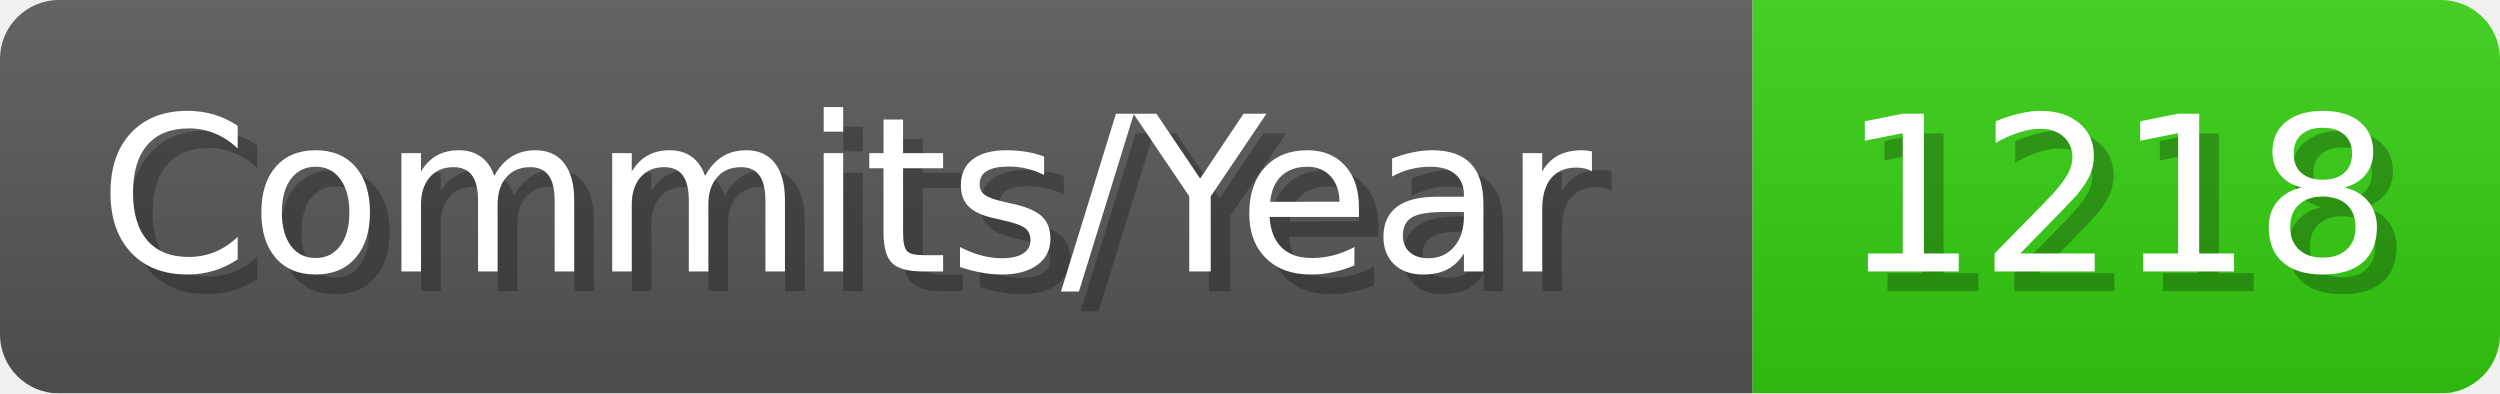
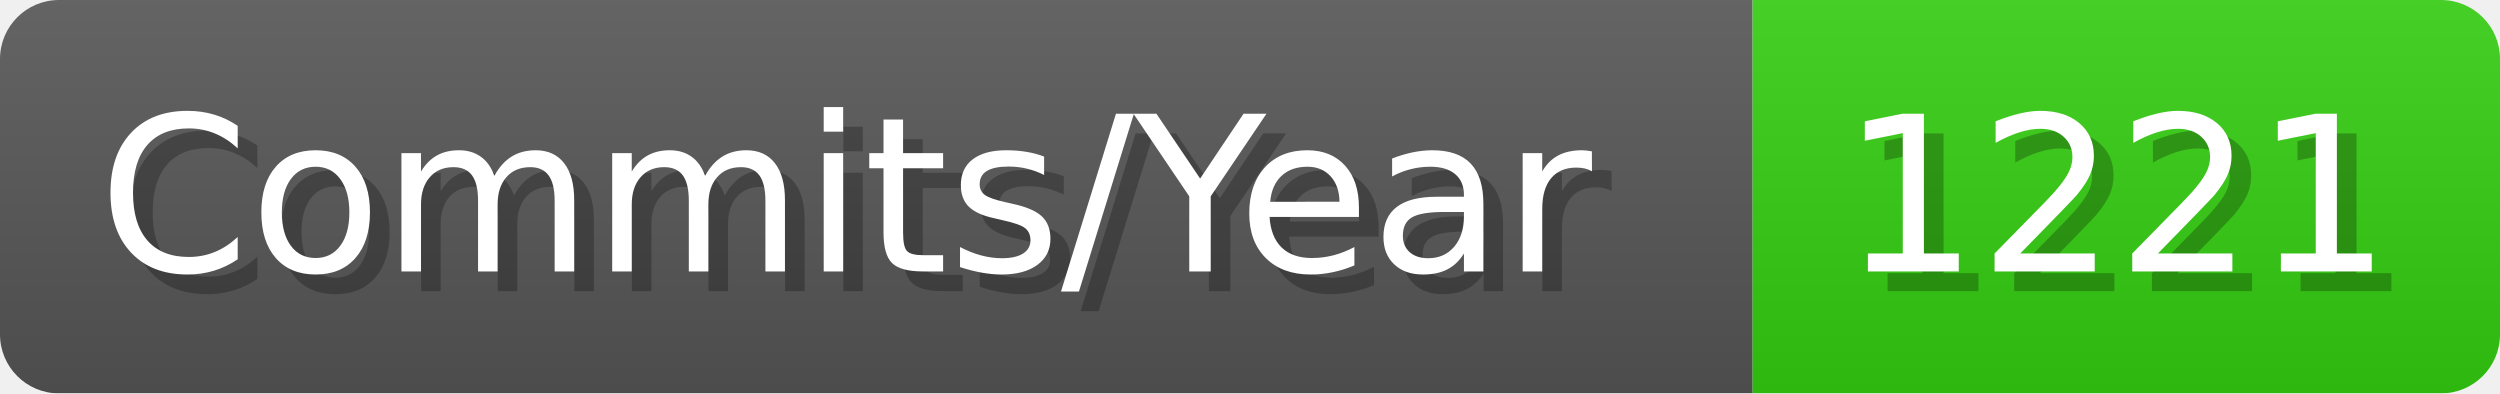
- <svg xmlns="http://www.w3.org/2000/svg" width="127.1" height="20" viewBox="0 0 1271 200" role="img" aria-label="Commits/Year: 1218">
+ <svg xmlns="http://www.w3.org/2000/svg" width="127.1" height="20" viewBox="0 0 1271 200" role="img" aria-label="Commits/Year: 1221">
  <linearGradient id="aUPdi" x2="0" y2="100%">
    <stop offset="0" stop-opacity=".1" stop-color="#EEE" />
    <stop offset="1" stop-opacity=".1" />
  </linearGradient>
  <mask id="WfAiQ">
    <rect width="1271" height="200" rx="30" fill="#FFF" />
  </mask>
  <g mask="url(#WfAiQ)">
    <rect width="891" height="200" fill="#555" />
    <rect width="380" height="200" fill="#3C1" x="891" />
    <rect width="1271" height="200" fill="url(#aUPdi)" />
  </g>
  <g aria-hidden="true" fill="#fff" text-anchor="start" font-family="Verdana,DejaVu Sans,sans-serif" font-size="110">
    <text x="60" y="148" textLength="791" fill="#000" opacity="0.25">Commits/Year</text>
    <text x="50" y="138" textLength="791">Commits/Year</text>
-     <text x="946" y="148" textLength="280" fill="#000" opacity="0.25">1218</text>
-     <text x="936" y="138" textLength="280">1218</text>
+     <text x="946" y="148" textLength="280" fill="#000" opacity="0.25">1221</text>
+     <text x="936" y="138" textLength="280">1221</text>
  </g>
</svg>
